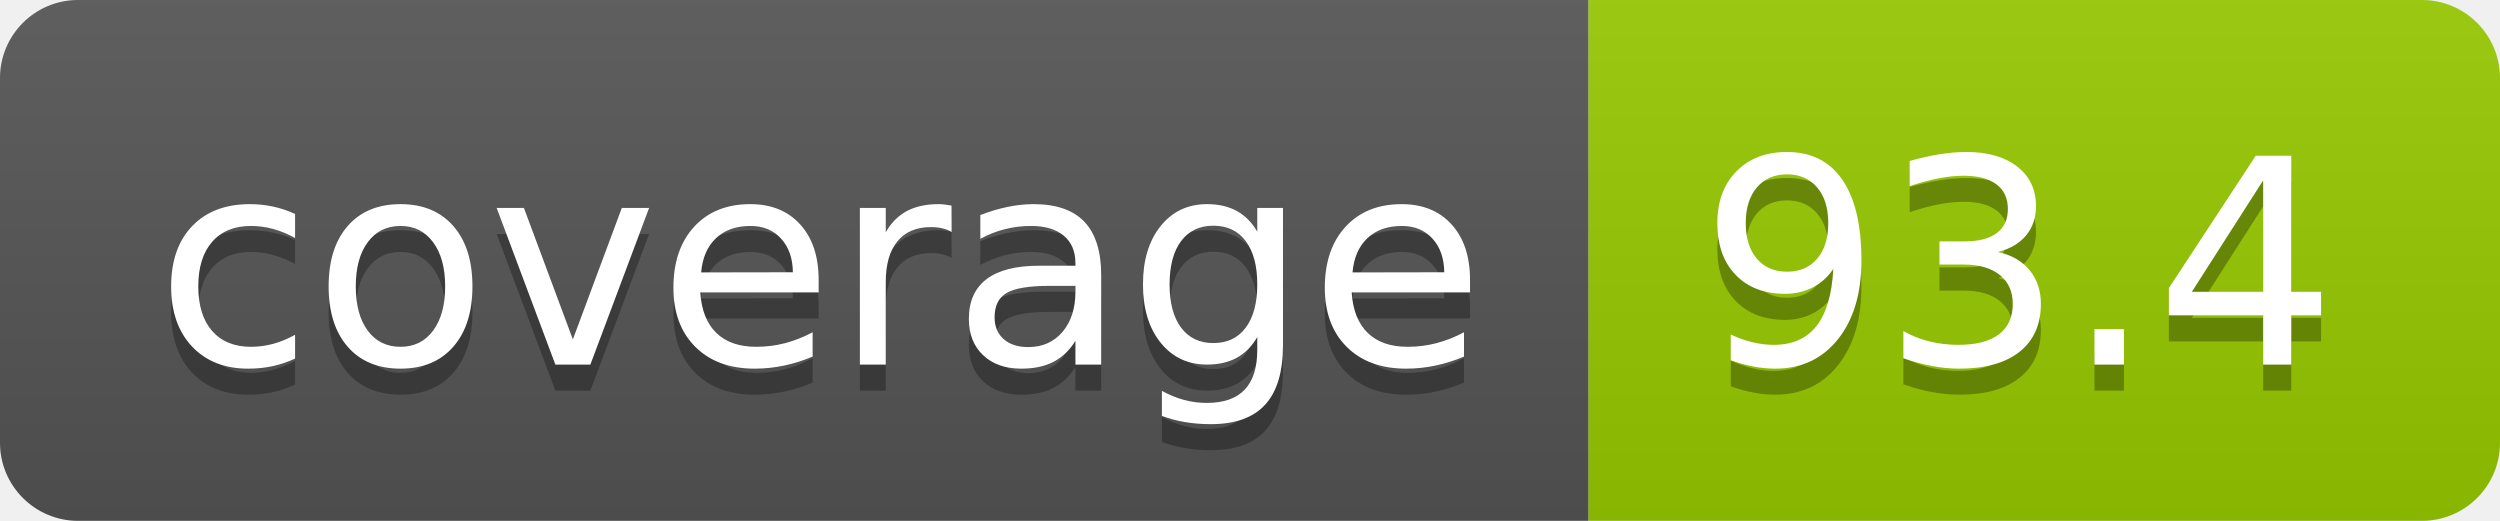
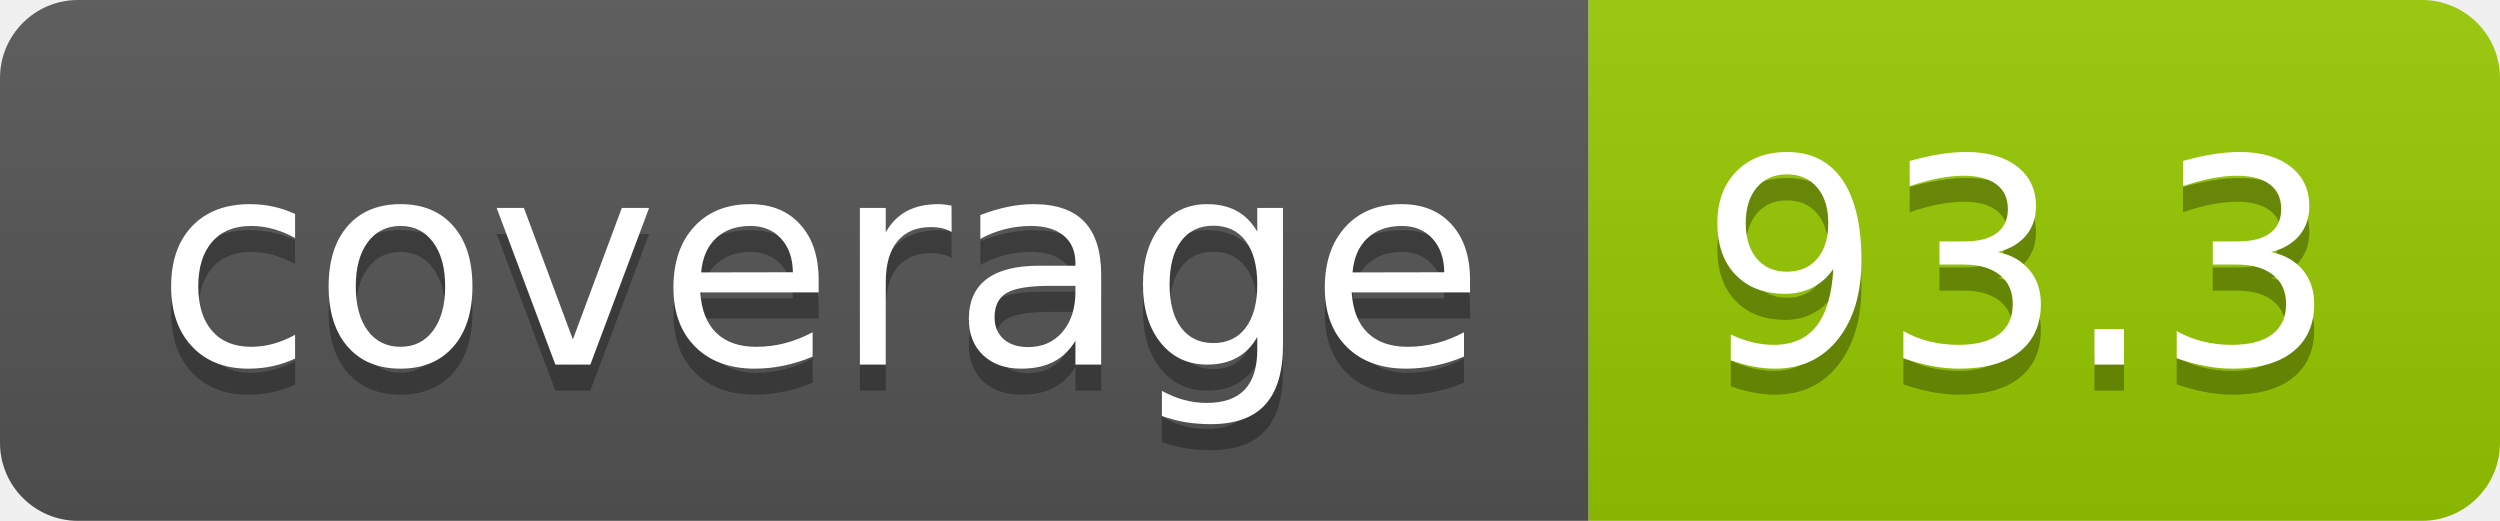
- <svg xmlns="http://www.w3.org/2000/svg" width="96" height="20" role="img" aria-label="coverage: 93.4">
+ <svg xmlns="http://www.w3.org/2000/svg" width="96" height="20" role="img" aria-label="coverage: 93.3">
  <linearGradient id="s" x2="0" y2="100%">
    <stop offset="0" stop-color="#bbb" stop-opacity=".1" />
    <stop offset="1" stop-opacity=".1" />
  </linearGradient>
  <clipPath id="r">
    <rect width="96" height="20" rx="3" fill="#fff" />
  </clipPath>
  <g clip-path="url(#r)">
    <rect width="61" height="20" fill="#555" />
    <rect x="61" width="35" height="20" fill="#97ca00" />
    <rect width="96" height="20" fill="url(#s)" />
  </g>
  <g fill="#fff" text-anchor="middle" font-family="Verdana,Geneva,DejaVu Sans,sans-serif" text-rendering="geometricPrecision" font-size="110">
    <text aria-hidden="true" x="315" y="150" fill="#010101" fill-opacity=".3" transform="scale(.1)" textLength="510">coverage</text>
    <text x="315" y="140" transform="scale(.1)" fill="#fff" textLength="510">coverage</text>
-     <text aria-hidden="true" x="775" y="150" fill="#010101" fill-opacity=".3" transform="scale(.1)" textLength="250">93.4</text>
-     <text x="775" y="140" transform="scale(.1)" fill="#fff" textLength="250">93.4</text>
+     <text aria-hidden="true" x="775" y="150" fill="#010101" fill-opacity=".3" transform="scale(.1)" textLength="250">93.3</text>
+     <text x="775" y="140" transform="scale(.1)" fill="#fff" textLength="250">93.3</text>
  </g>
</svg>
